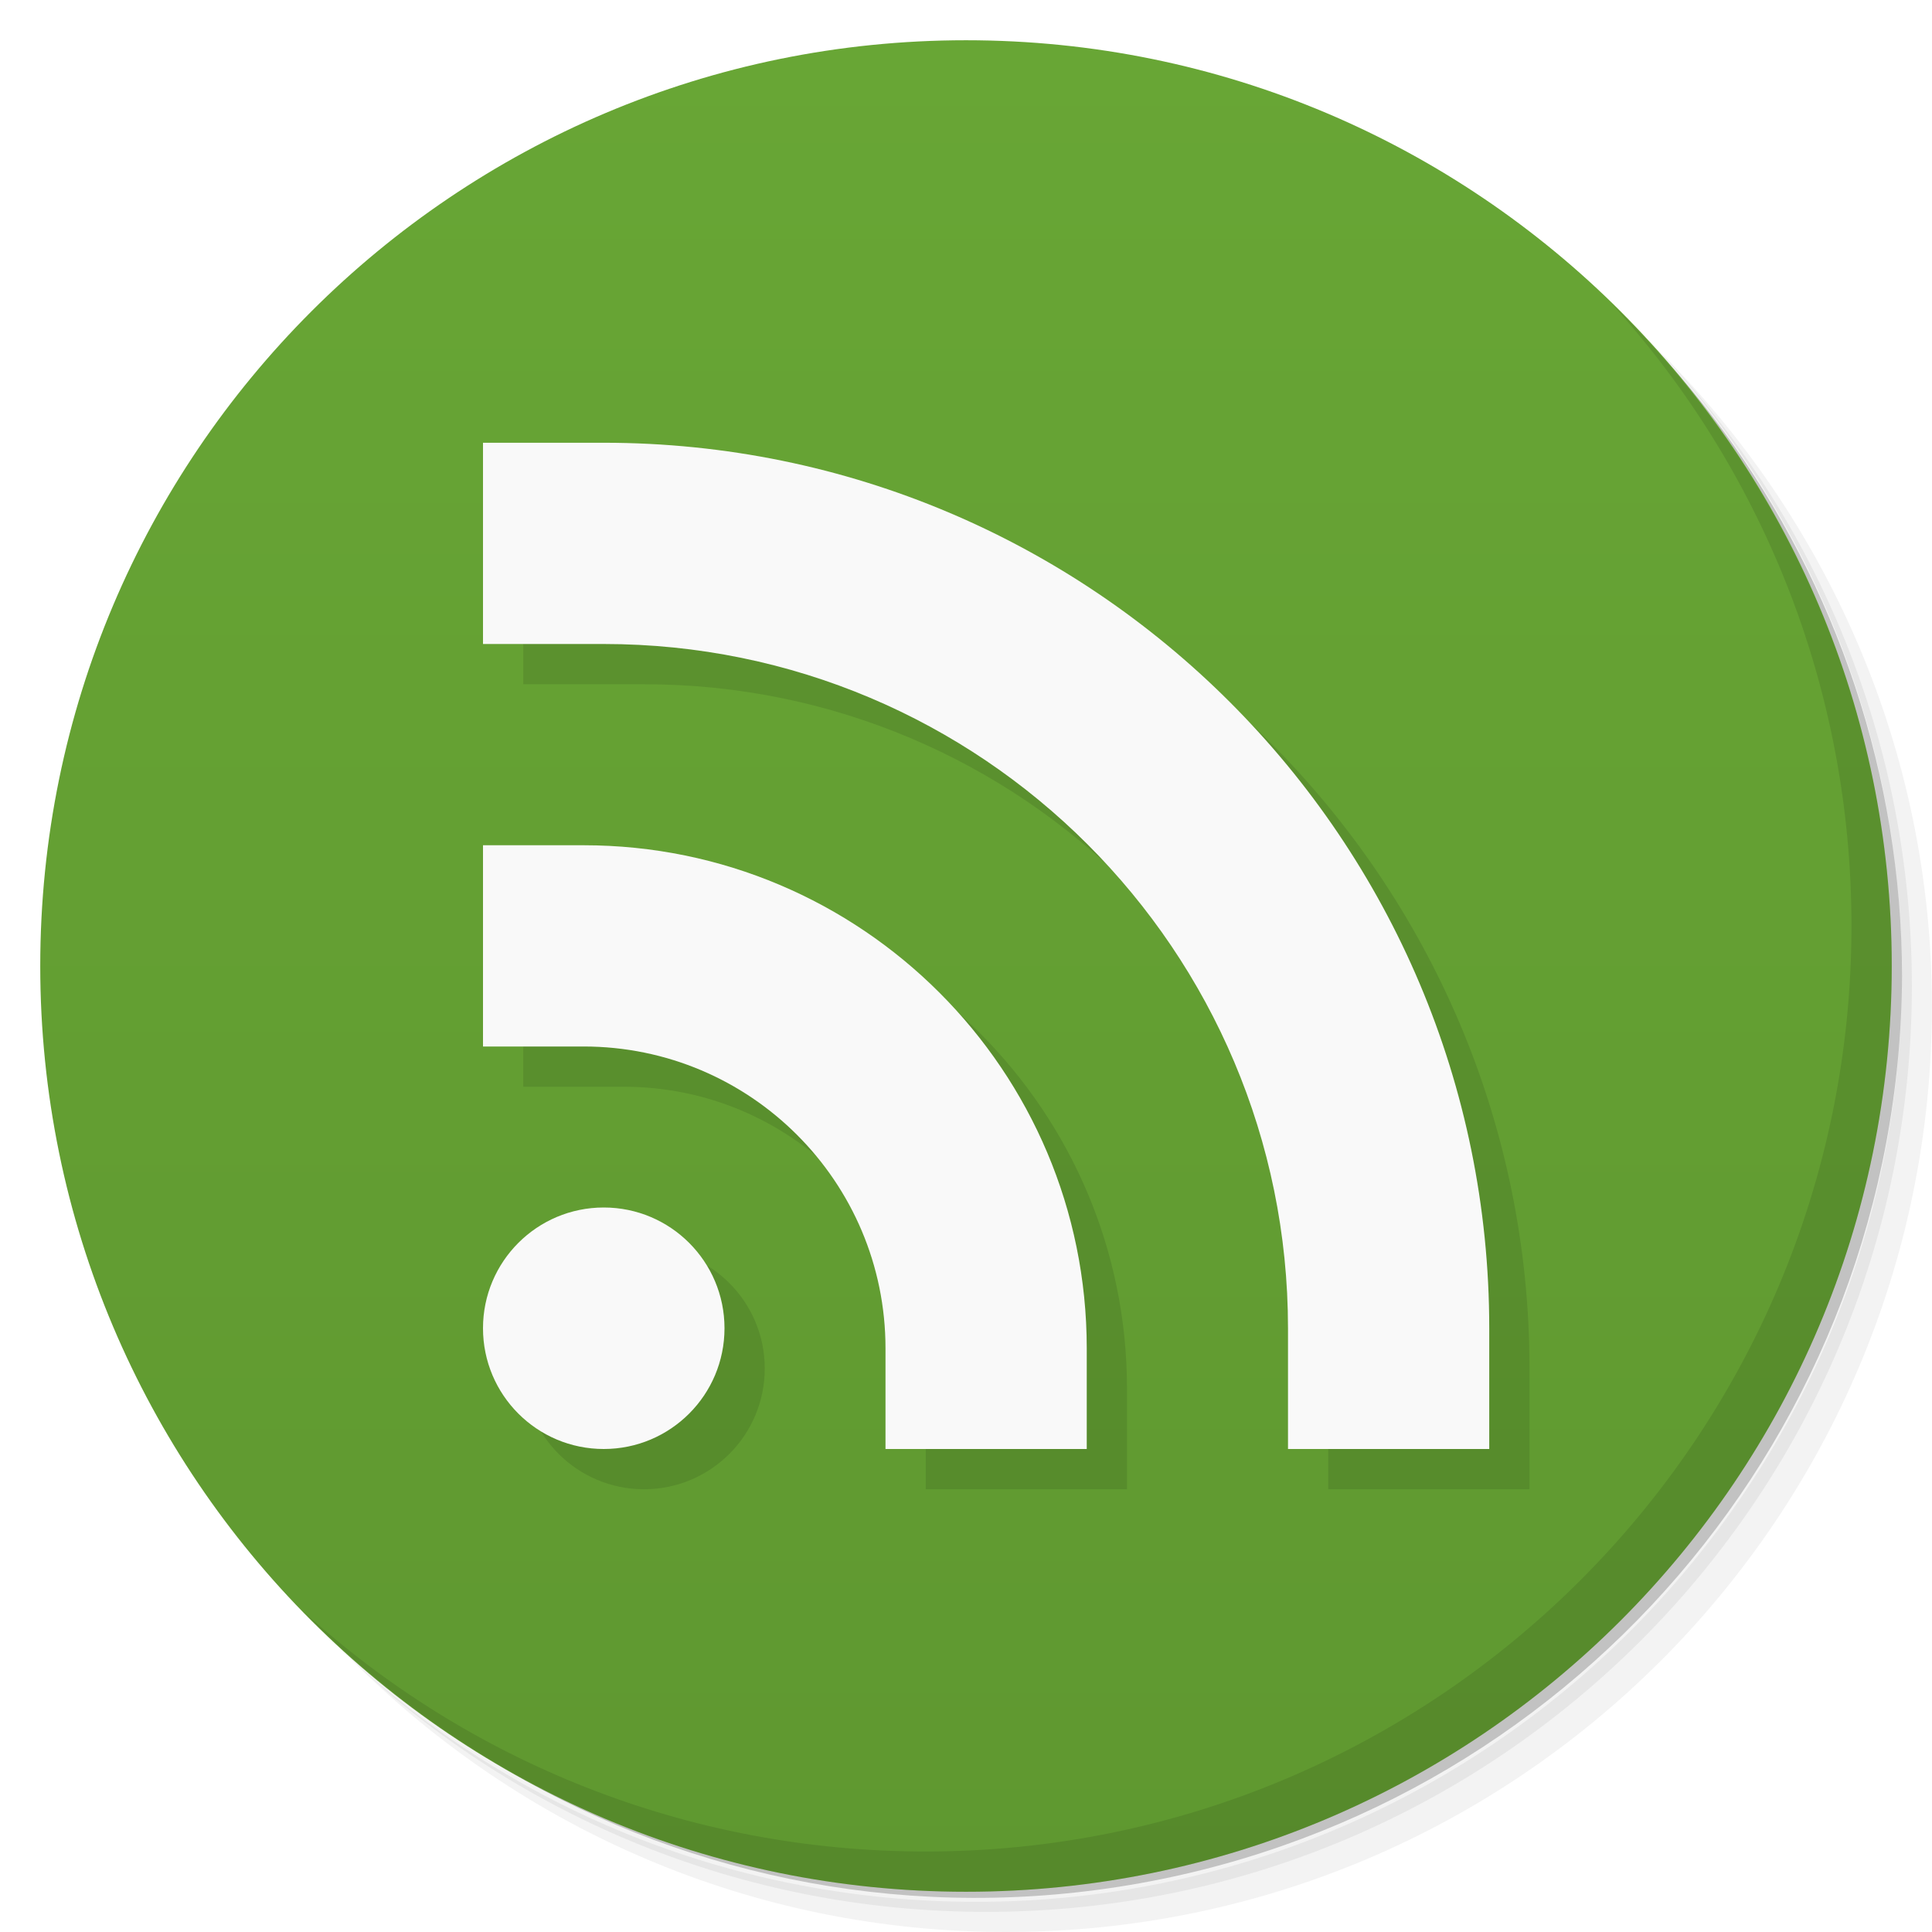
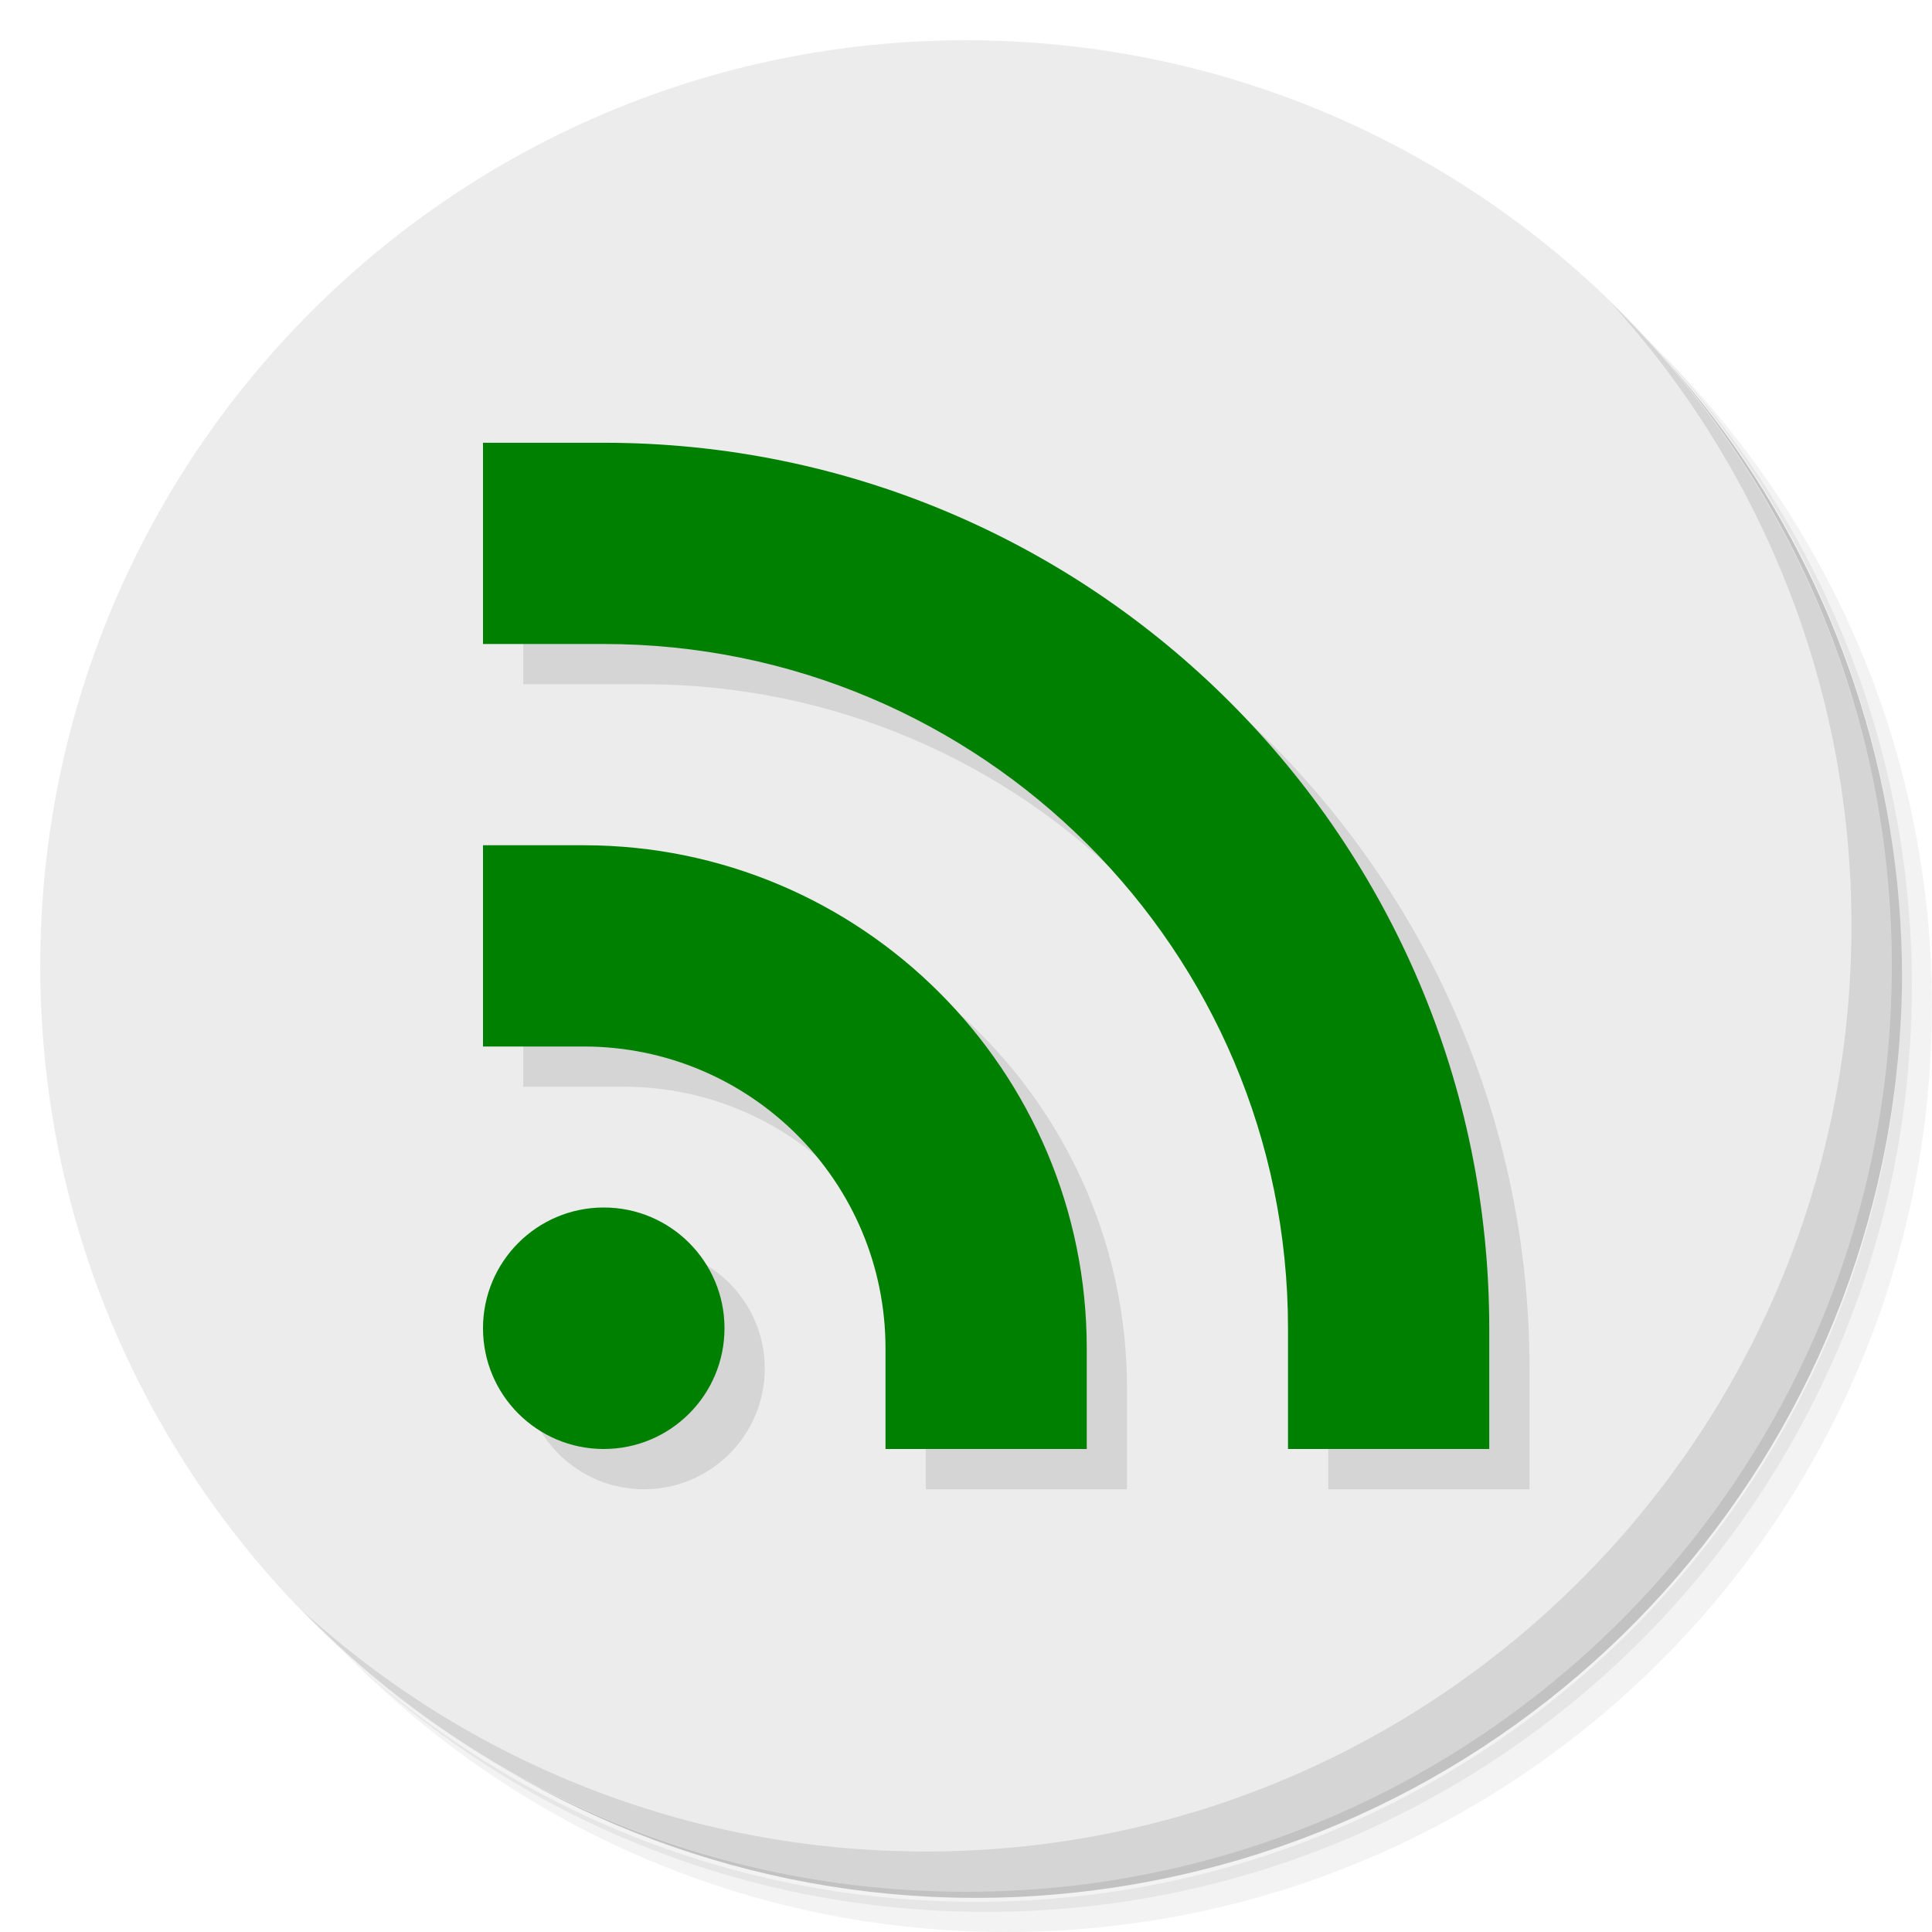
- <svg xmlns="http://www.w3.org/2000/svg" viewBox="0 0 48 48">
-   <defs>
+ <svg xmlns="http://www.w3.org/2000/svg" viewBox="0 0 48 48" id="svg2" version="1.1">
+   <defs id="defs4">
    <linearGradient id="linearGradient3764" x1="1" x2="47" gradientUnits="userSpaceOnUse" gradientTransform="matrix(0,-1,1,0,-1.5e-6,48)">
-       <stop style="stop-color:#5f9830;stop-opacity:1" />
-       <stop offset="1" style="stop-color:#68a635;stop-opacity:1" />
+       <stop style="stop-color:#5f9830;stop-opacity:1" id="stop7" />
+       <stop offset="1" style="stop-color:#68a635;stop-opacity:1" id="stop9" />
    </linearGradient>
  </defs>
-   <g>
-     <path d="m 36.31 5 c 5.859 4.062 9.688 10.831 9.688 18.5 c 0 12.426 -10.07 22.5 -22.5 22.5 c -7.669 0 -14.438 -3.828 -18.5 -9.688 c 1.037 1.822 2.306 3.499 3.781 4.969 c 4.085 3.712 9.514 5.969 15.469 5.969 c 12.703 0 23 -10.298 23 -23 c 0 -5.954 -2.256 -11.384 -5.969 -15.469 c -1.469 -1.475 -3.147 -2.744 -4.969 -3.781 z m 4.969 3.781 c 3.854 4.113 6.219 9.637 6.219 15.719 c 0 12.703 -10.297 23 -23 23 c -6.081 0 -11.606 -2.364 -15.719 -6.219 c 4.16 4.144 9.883 6.719 16.219 6.719 c 12.703 0 23 -10.298 23 -23 c 0 -6.335 -2.575 -12.06 -6.719 -16.219 z" style="opacity:0.05" />
-     <path d="m 41.28 8.781 c 3.712 4.085 5.969 9.514 5.969 15.469 c 0 12.703 -10.297 23 -23 23 c -5.954 0 -11.384 -2.256 -15.469 -5.969 c 4.113 3.854 9.637 6.219 15.719 6.219 c 12.703 0 23 -10.298 23 -23 c 0 -6.081 -2.364 -11.606 -6.219 -15.719 z" style="opacity:0.1" />
-     <path d="m 31.25 2.375 c 8.615 3.154 14.75 11.417 14.75 21.13 c 0 12.426 -10.07 22.5 -22.5 22.5 c -9.708 0 -17.971 -6.135 -21.12 -14.75 a 23 23 0 0 0 44.875 -7 a 23 23 0 0 0 -16 -21.875 z" style="opacity:0.2" />
+   <g id="g11">
+     <path d="m 36.31 5 c 5.859 4.062 9.688 10.831 9.688 18.5 c 0 12.426 -10.07 22.5 -22.5 22.5 c -7.669 0 -14.438 -3.828 -18.5 -9.688 c 1.037 1.822 2.306 3.499 3.781 4.969 c 4.085 3.712 9.514 5.969 15.469 5.969 c 12.703 0 23 -10.298 23 -23 c 0 -5.954 -2.256 -11.384 -5.969 -15.469 c -1.469 -1.475 -3.147 -2.744 -4.969 -3.781 z m 4.969 3.781 c 3.854 4.113 6.219 9.637 6.219 15.719 c 0 12.703 -10.297 23 -23 23 c -6.081 0 -11.606 -2.364 -15.719 -6.219 c 4.16 4.144 9.883 6.719 16.219 6.719 c 12.703 0 23 -10.298 23 -23 c 0 -6.335 -2.575 -12.06 -6.719 -16.219 z" style="opacity:0.05" id="path13" />
+     <path d="m 41.28 8.781 c 3.712 4.085 5.969 9.514 5.969 15.469 c 0 12.703 -10.297 23 -23 23 c -5.954 0 -11.384 -2.256 -15.469 -5.969 c 4.113 3.854 9.637 6.219 15.719 6.219 c 12.703 0 23 -10.298 23 -23 c 0 -6.081 -2.364 -11.606 -6.219 -15.719 z" style="opacity:0.1" id="path15" />
+     <path d="m 31.25 2.375 c 8.615 3.154 14.75 11.417 14.75 21.13 c 0 12.426 -10.07 22.5 -22.5 22.5 c -9.708 0 -17.971 -6.135 -21.12 -14.75 a 23 23 0 0 0 44.875 -7 a 23 23 0 0 0 -16 -21.875 z" style="opacity:0.2" id="path17" />
  </g>
-   <g>
-     <path d="m 24 1 c 12.703 0 23 10.297 23 23 c 0 12.703 -10.297 23 -23 23 -12.703 0 -23 -10.297 -23 -23 0 -12.703 10.297 -23 23 -23 z" style="fill:url(#linearGradient3764);fill-opacity:1" />
+   <g id="g19" style="fill:#ececec;fill-opacity:1">
+     <path d="m 24 1 c 12.703 0 23 10.297 23 23 c 0 12.703 -10.297 23 -23 23 -12.703 0 -23 -10.297 -23 -23 0 -12.703 10.297 -23 23 -23 z" style="fill:#ececec;fill-opacity:1" id="path21" />
  </g>
-   <g>
-     <path d="m 40.03 7.531 c 3.712 4.084 5.969 9.514 5.969 15.469 0 12.703 -10.297 23 -23 23 c -5.954 0 -11.384 -2.256 -15.469 -5.969 4.178 4.291 10.01 6.969 16.469 6.969 c 12.703 0 23 -10.298 23 -23 0 -6.462 -2.677 -12.291 -6.969 -16.469 z" style="opacity:0.1" />
+   <g id="g23">
+     <path d="m 40.03 7.531 c 3.712 4.084 5.969 9.514 5.969 15.469 0 12.703 -10.297 23 -23 23 c -5.954 0 -11.384 -2.256 -15.469 -5.969 4.178 4.291 10.01 6.969 16.469 6.969 c 12.703 0 23 -10.298 23 -23 0 -6.462 -2.677 -12.291 -6.969 -16.469 z" style="opacity:0.1" id="path25" />
  </g>
-   <path d="m 13,12 0,5 3,0 a 17,17 0 0 1 17,17 l 0,3 5,0 0,-3 A 22,22 0 0 0 16,12 l -3,0 z m 0,10 0,5 2.5,0 c 4.142,0 7.5,3.358 7.5,7.5 l 0,2.5 5,0 0,-2.5 C 28,27.596 22.404,22 15.5,22 L 13,22 m 3,9 a 3,3 0 0 0 -3,3 3,3 0 0 0 3,3 3,3 0 0 0 3,-3 3,3 0 0 0 -3,-3 z" style="fill:#000;opacity:0.1;fill-opacity:1;stroke:none" />
-   <g transform="translate(0,-1)">
-     <circle r="3" cy="34" cx="15" style="fill:#f9f9f9;opacity:1;fill-opacity:1;stroke:none" />
-     <path d="m 12,22 0,5 2.5,0 c 4.142,0 7.5,3.358 7.5,7.5 l 0,2.5 5,0 0,-2.5 C 27,27.596 21.404,22 14.5,22" style="fill:#f9f9f9;opacity:1;fill-opacity:1;stroke:none" />
-     <path d="m 12,12 0,5 3,0 a 17,17 0 0 1 17,17 l 0,3 5,0 0,-3 A 22,22 0 0 0 15,12 l -3,0 z" style="fill:#f9f9f9;opacity:1;fill-opacity:1;stroke:none" />
+   <path d="m 13,12 0,5 3,0 a 17,17 0 0 1 17,17 l 0,3 5,0 0,-3 A 22,22 0 0 0 16,12 l -3,0 z m 0,10 0,5 2.5,0 c 4.142,0 7.5,3.358 7.5,7.5 l 0,2.5 5,0 0,-2.5 C 28,27.596 22.404,22 15.5,22 L 13,22 m 3,9 a 3,3 0 0 0 -3,3 3,3 0 0 0 3,3 3,3 0 0 0 3,-3 3,3 0 0 0 -3,-3 z" style="fill:#000;opacity:0.1;fill-opacity:1;stroke:none" id="path27" />
+   <g transform="translate(0,-1)" id="g29" style="fill:#008000">
+     <circle r="3" cy="34" cx="15" style="fill:#008000;opacity:1;fill-opacity:1;stroke:none" id="circle31" />
+     <path d="m 12,22 0,5 2.5,0 c 4.142,0 7.5,3.358 7.5,7.5 l 0,2.5 5,0 0,-2.5 C 27,27.596 21.404,22 14.5,22" style="fill:#008000;opacity:1;fill-opacity:1;stroke:none" id="path33" />
+     <path d="m 12,12 0,5 3,0 a 17,17 0 0 1 17,17 l 0,3 5,0 0,-3 A 22,22 0 0 0 15,12 l -3,0 z" style="fill:#008000;opacity:1;fill-opacity:1;stroke:none" id="path35" />
  </g>
</svg>
